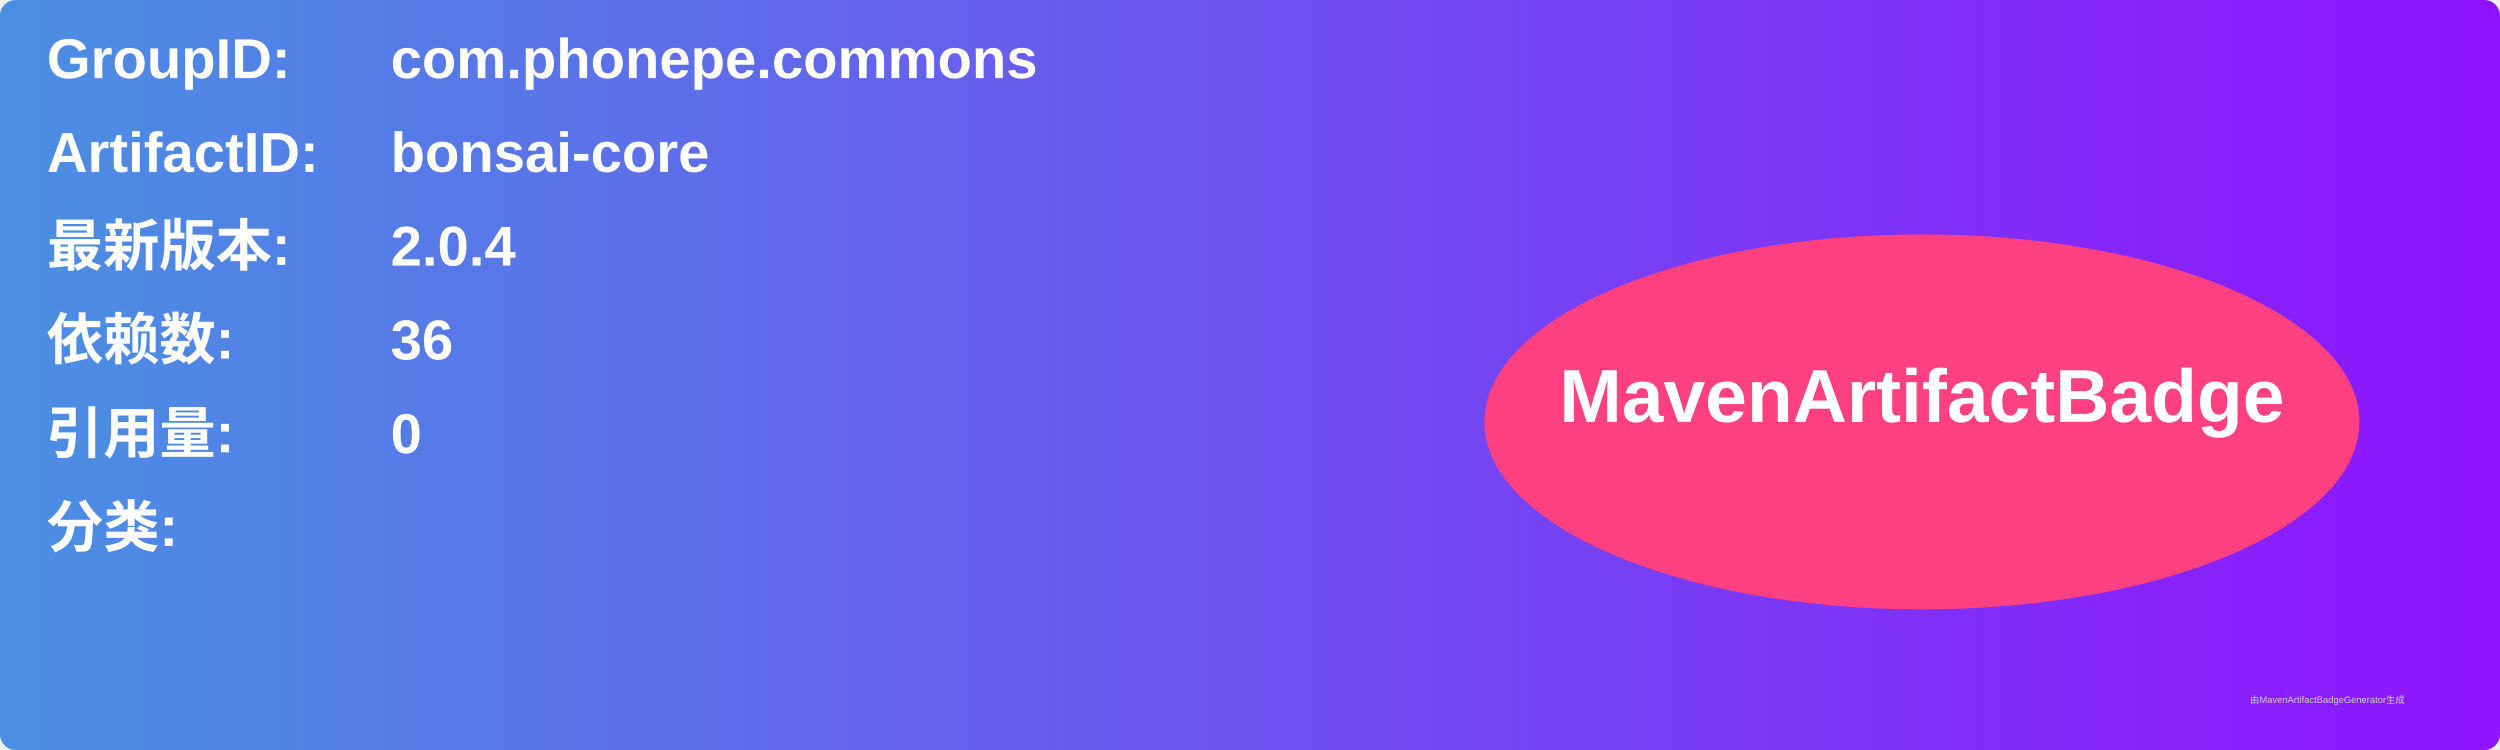
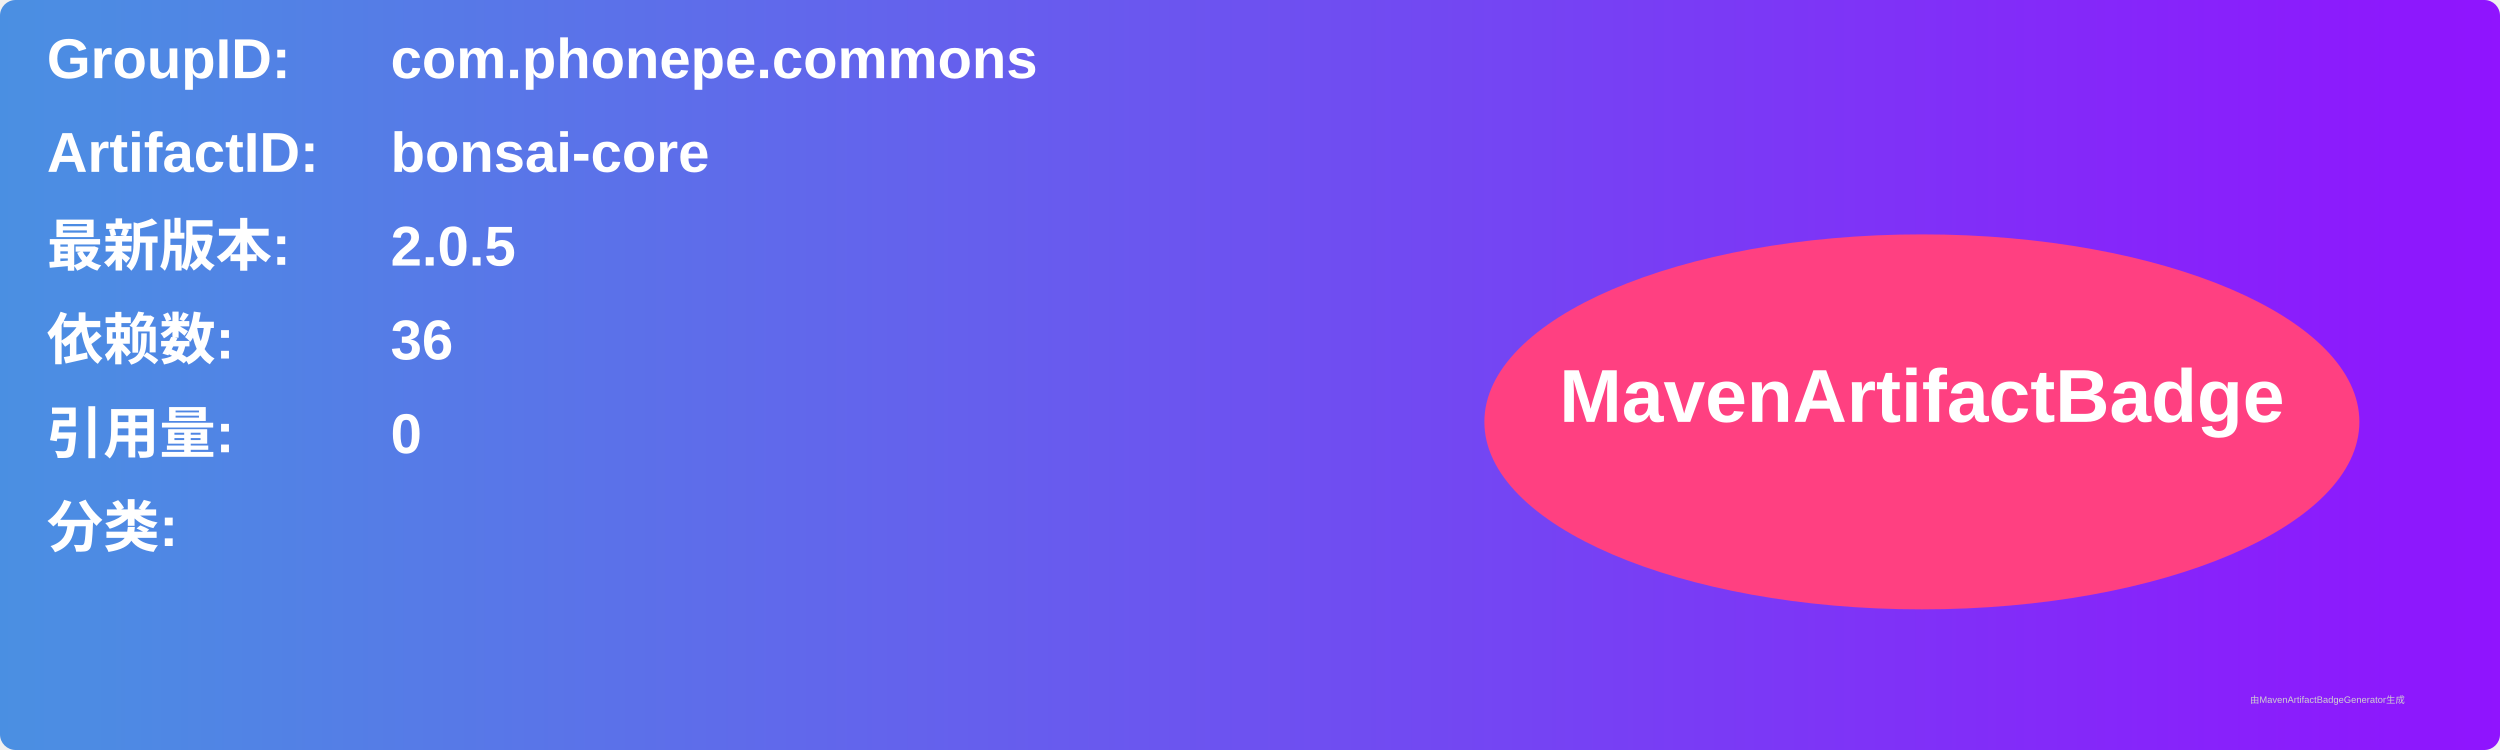
<svg xmlns="http://www.w3.org/2000/svg" width="800" height="240" viewBox="0 0 800 240">
  <linearGradient id="grad" x1="0%" y1="0%" x2="100%" y2="0%">
    <stop offset="0%" stop-color="#4a90e2" />
    <stop offset="100%" stop-color="#9013fe" />
  </linearGradient>
  <rect width="100%" height="100%" rx="5" ry="5" fill="url(#grad)" />
  <g transform="translate(15, 15)">
    <text x="0" y="10" font-family="Arial" font-size="18" fill="white" font-weight="bold" width="260">GroupID:</text>
    <text x="110" y="10" font-family="Arial" font-size="18" fill="white" font-weight="bold" width="460">com.phonepe.commons</text>
    <text x="0" y="40" font-family="Arial" font-size="18" fill="white" font-weight="bold" width="260">ArtifactID:</text>
    <text x="110" y="40" font-family="Arial" font-size="18" fill="white" font-weight="bold" width="460">bonsai-core</text>
    <text x="0" y="70" font-family="Arial" font-size="18" fill="white" font-weight="bold">最新版本:</text>
    <text x="110" y="70" font-family="Arial" font-size="18" fill="white" font-weight="bold">
-       <tspan font-weight="bold">2.0.4</tspan>
+       <tspan font-weight="bold">2.0.5</tspan>
    </text>
    <text x="0" y="100" font-family="Arial" font-size="18" fill="white" font-weight="bold">依赖数: </text>
    <text x="110" y="100" font-family="Arial" font-size="18" fill="white">
      <tspan font-weight="bold">36</tspan>
    </text>
    <text x="0" y="130" font-family="Arial" font-size="18" fill="white" font-weight="bold">引用量: </text>
    <text x="110" y="130" font-family="Arial" font-size="18" fill="white">
      <tspan font-weight="bold">0</tspan>
    </text>
    <text x="0" y="160" font-family="Arial" font-size="18" fill="white" font-weight="bold">分类:</text>
    <text x="10" y="190" font-family="Arial" font-size="10" fill="white">
      <tspan font-weight="bold" />
    </text>
    <ellipse cx="600" cy="120" rx="140" ry="60" fill="#ff4081" />
    <text x="600" y="120" text-anchor="middle" font-family="Arial" font-size="24" fill="white" font-weight="bold">MavenArtifactBadge</text>
  </g>
  <text x="720" y="225" font-family="Arial" font-size="3" fill="#d0d0d0">由MavenArtifactBadgeGenerator生成</text>
</svg>
